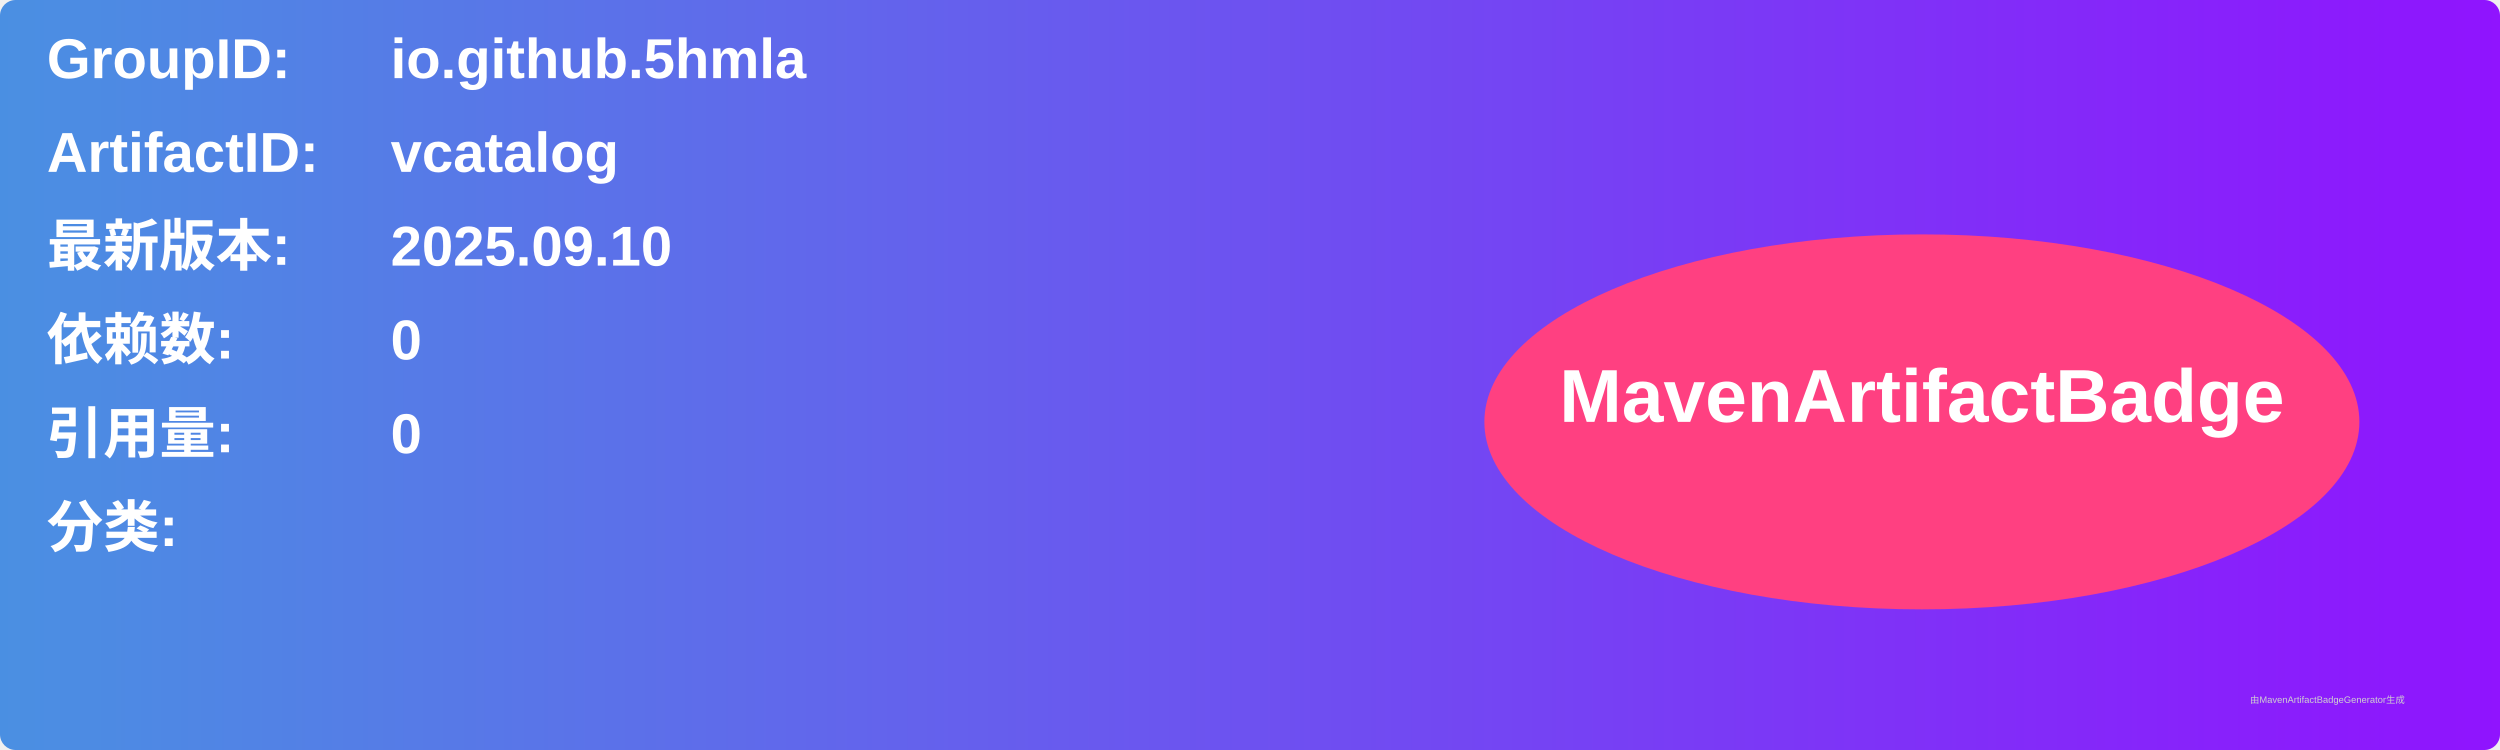
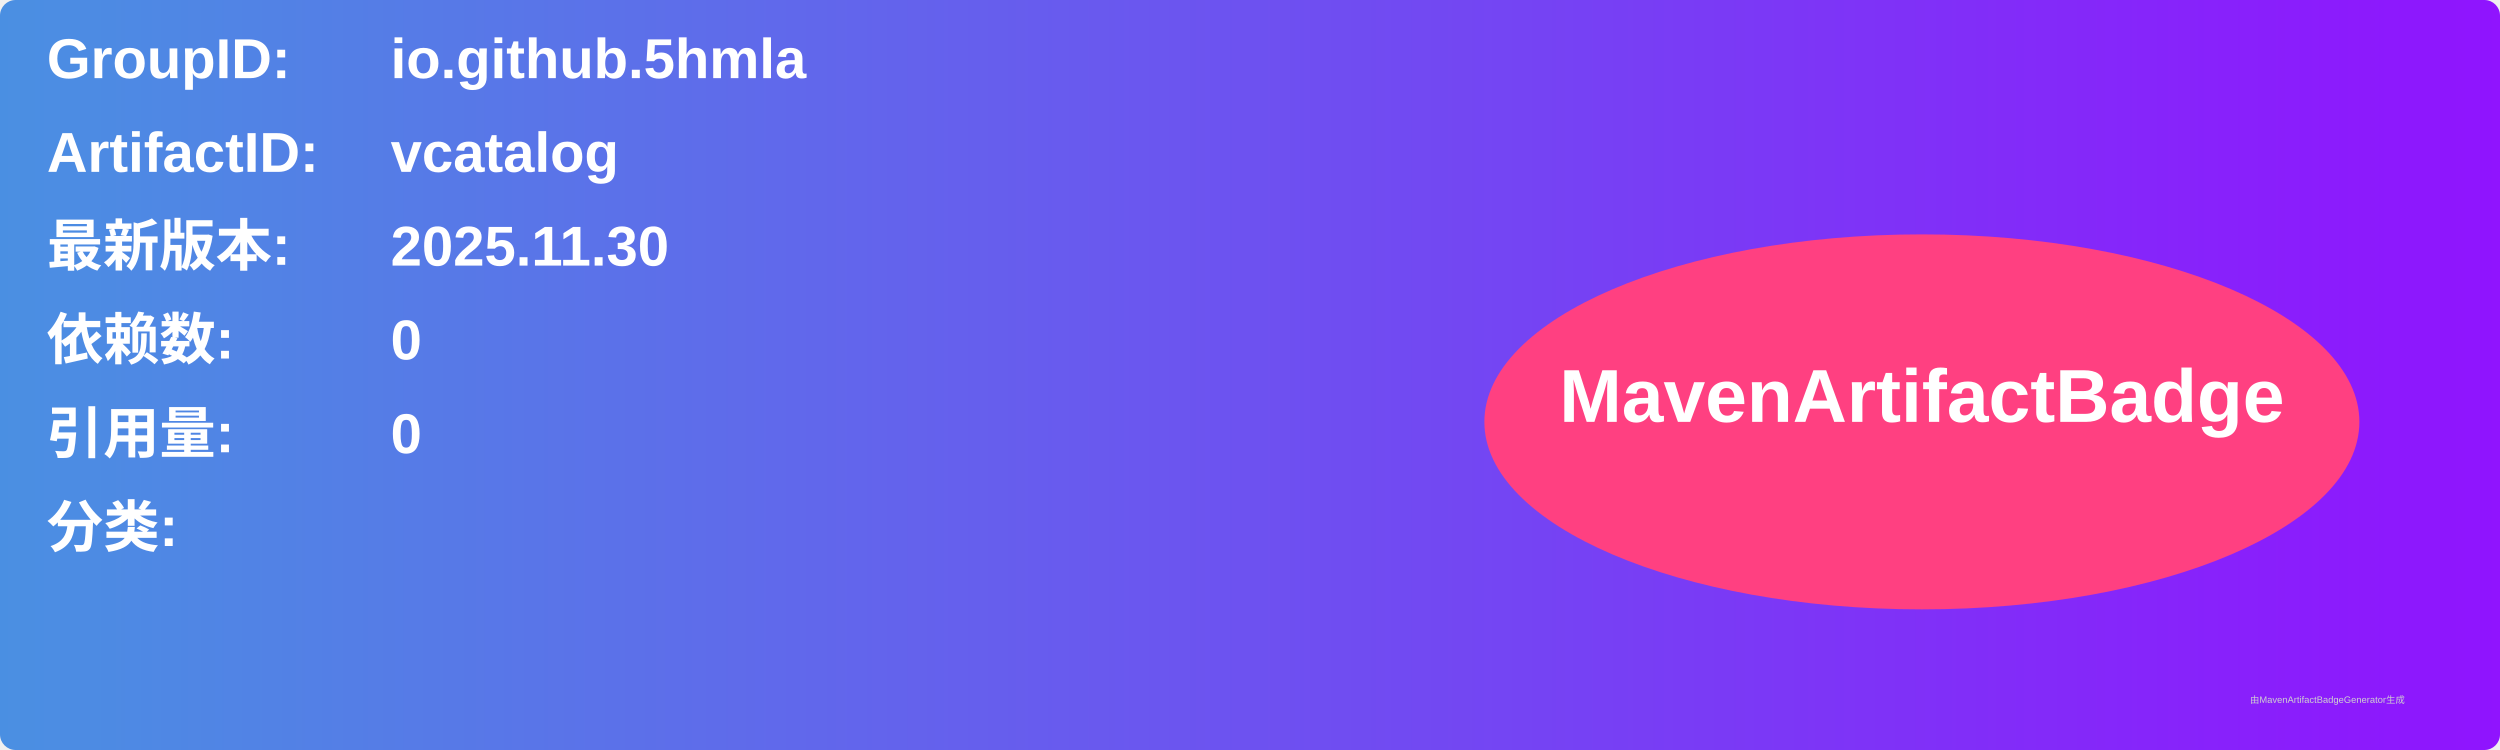
<svg xmlns="http://www.w3.org/2000/svg" width="800" height="240" viewBox="0 0 800 240">
  <linearGradient id="grad" x1="0%" y1="0%" x2="100%" y2="0%">
    <stop offset="0%" stop-color="#4a90e2" />
    <stop offset="100%" stop-color="#9013fe" />
  </linearGradient>
  <rect width="100%" height="100%" rx="5" ry="5" fill="url(#grad)" />
  <g transform="translate(15, 15)">
    <text x="0" y="10" font-family="Arial" font-size="18" fill="white" font-weight="bold" width="260">GroupID:</text>
    <text x="110" y="10" font-family="Arial" font-size="18" fill="white" font-weight="bold" width="460">io.github.5hmla</text>
    <text x="0" y="40" font-family="Arial" font-size="18" fill="white" font-weight="bold" width="260">ArtifactID:</text>
    <text x="110" y="40" font-family="Arial" font-size="18" fill="white" font-weight="bold" width="460">vcatalog</text>
    <text x="0" y="70" font-family="Arial" font-size="18" fill="white" font-weight="bold">最新版本:</text>
    <text x="110" y="70" font-family="Arial" font-size="18" fill="white" font-weight="bold">
-       <tspan font-weight="bold">2025.09.10</tspan>
+       <tspan font-weight="bold">2025.11.30</tspan>
    </text>
    <text x="0" y="100" font-family="Arial" font-size="18" fill="white" font-weight="bold">依赖数: </text>
    <text x="110" y="100" font-family="Arial" font-size="18" fill="white">
      <tspan font-weight="bold">0</tspan>
    </text>
    <text x="0" y="130" font-family="Arial" font-size="18" fill="white" font-weight="bold">引用量: </text>
    <text x="110" y="130" font-family="Arial" font-size="18" fill="white">
      <tspan font-weight="bold">0</tspan>
    </text>
    <text x="0" y="160" font-family="Arial" font-size="18" fill="white" font-weight="bold">分类:</text>
    <text x="10" y="190" font-family="Arial" font-size="10" fill="white">
      <tspan font-weight="bold" />
    </text>
    <ellipse cx="600" cy="120" rx="140" ry="60" fill="#ff4081" />
    <text x="600" y="120" text-anchor="middle" font-family="Arial" font-size="24" fill="white" font-weight="bold">MavenArtifactBadge</text>
  </g>
  <text x="720" y="225" font-family="Arial" font-size="3" fill="#d0d0d0">由MavenArtifactBadgeGenerator生成</text>
</svg>
